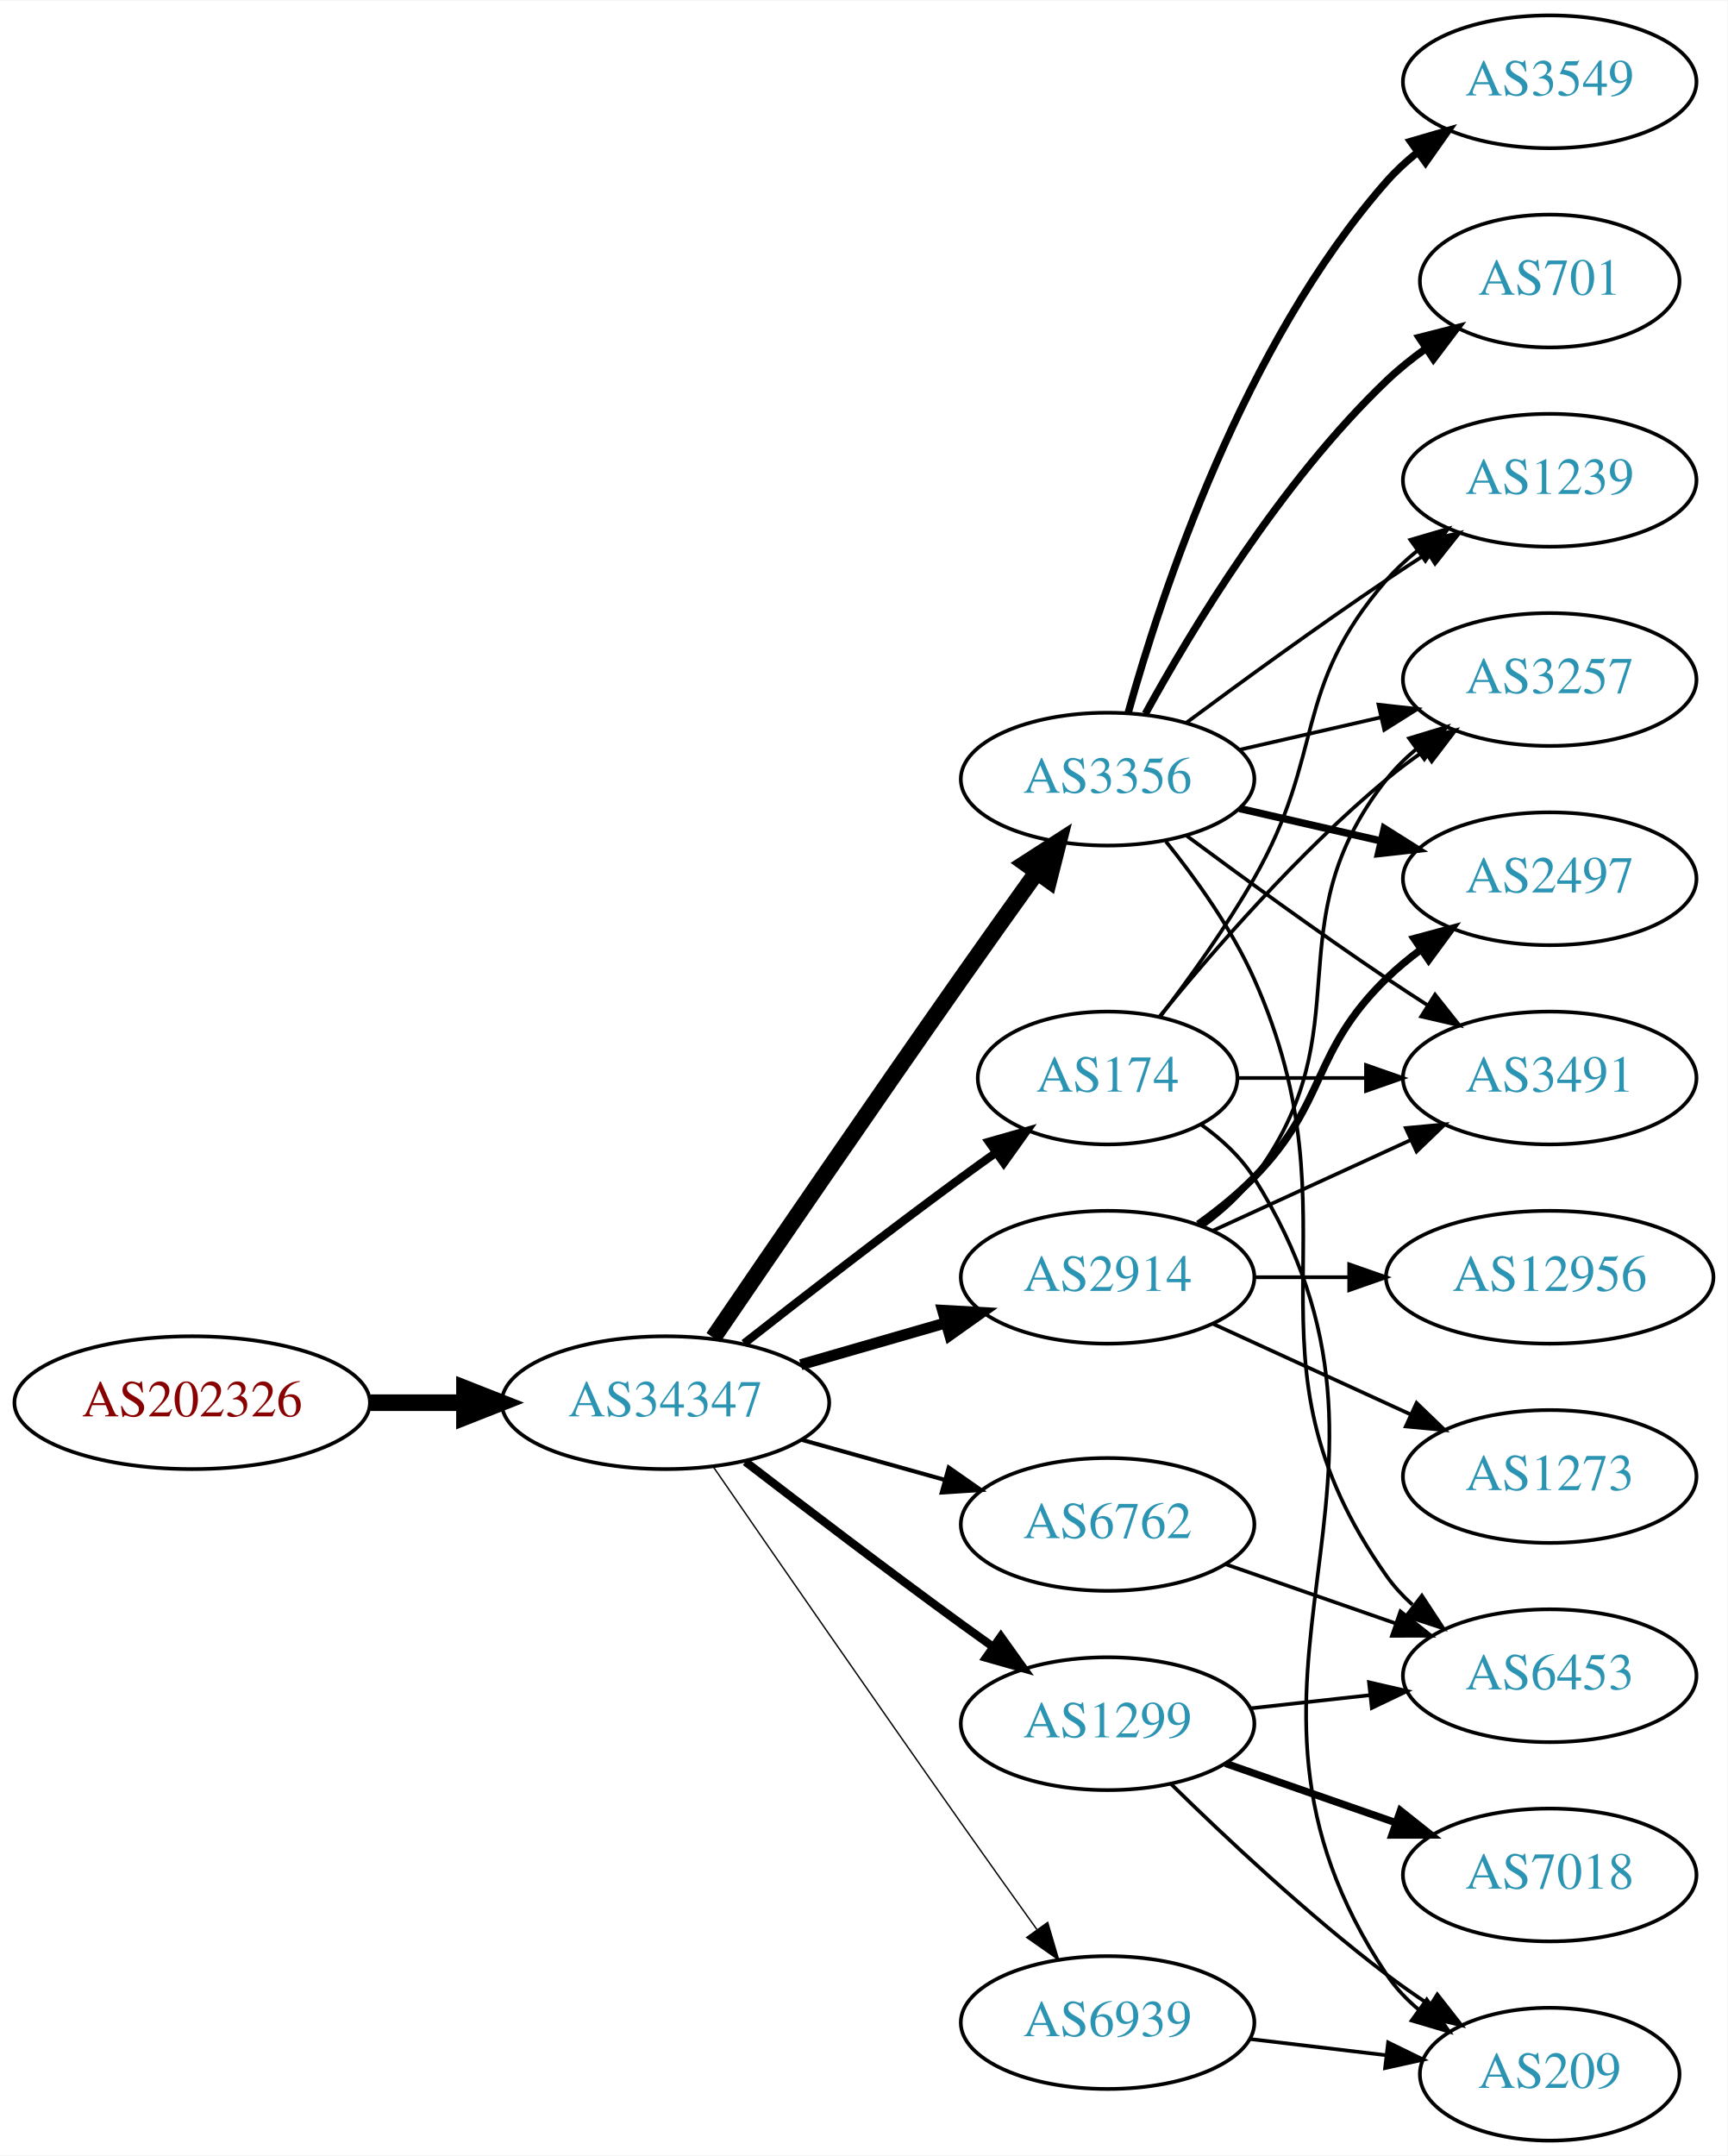
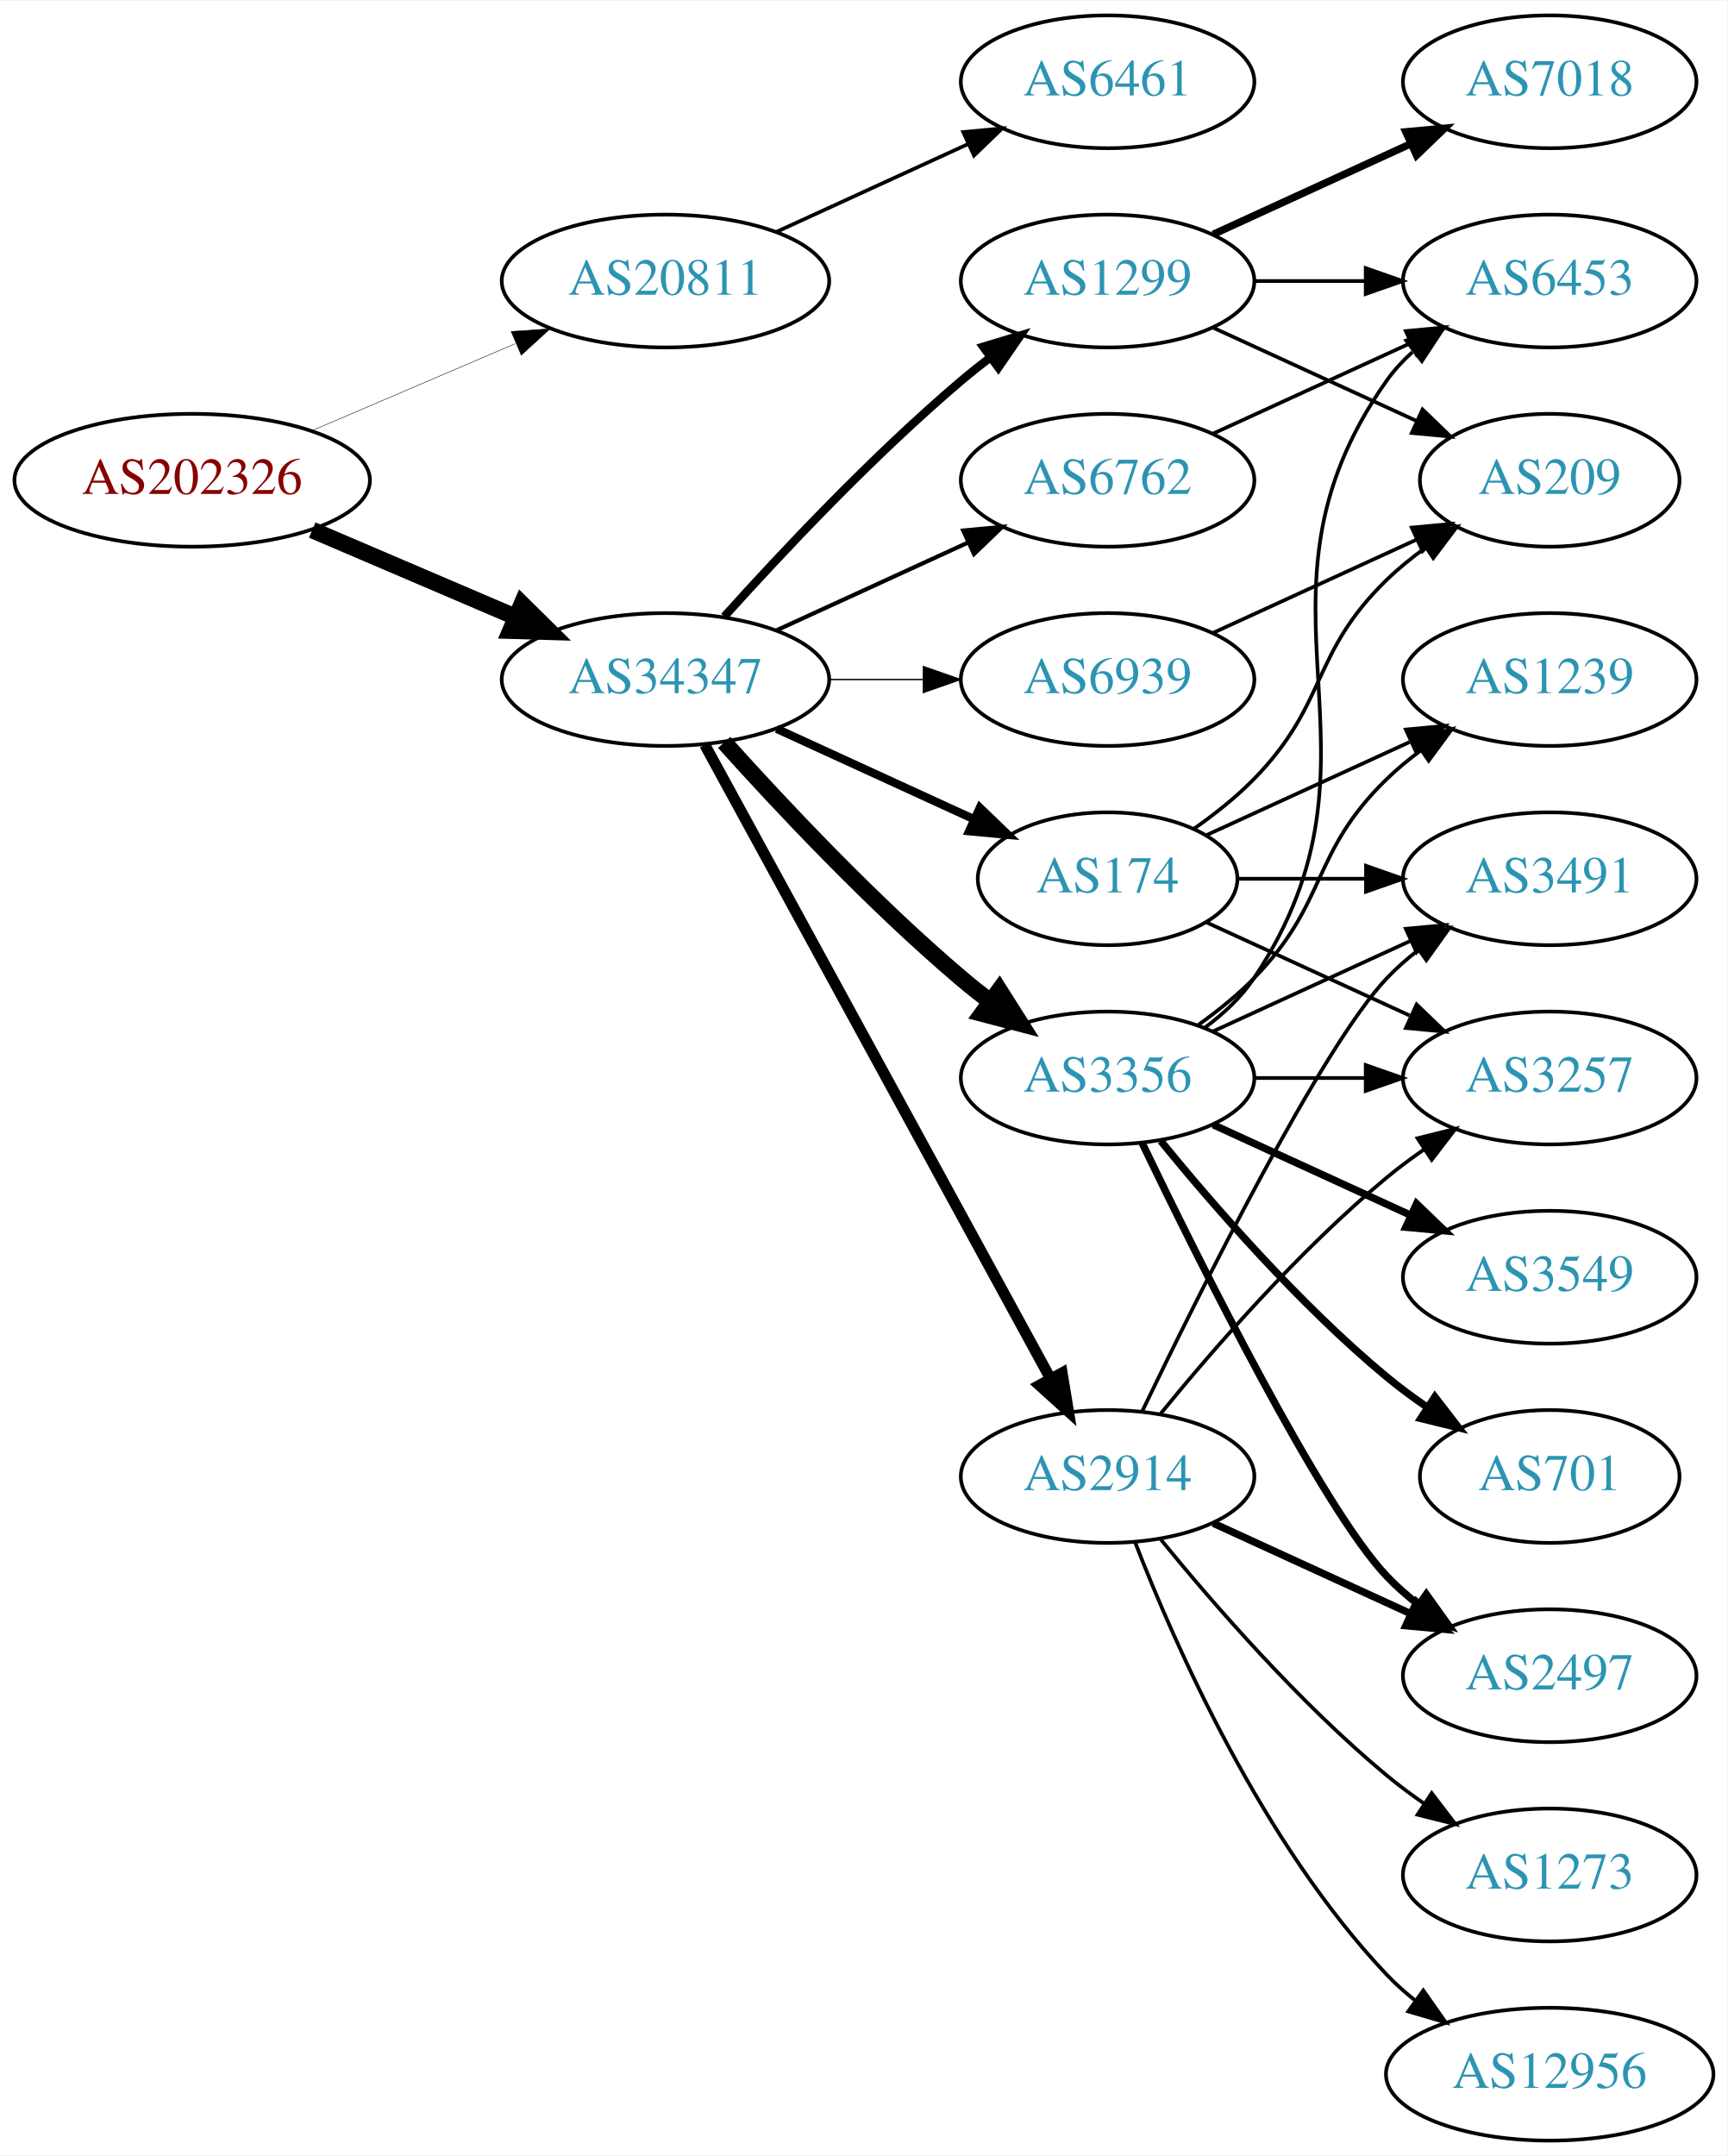
<svg xmlns="http://www.w3.org/2000/svg" xmlns:xlink="http://www.w3.org/1999/xlink" width="468pt" height="584pt" viewBox="0.00 0.00 468.27 584.00">
  <g id="graph0" class="graph" transform="scale(1 1) rotate(0) translate(4 580)">
    <polygon fill="white" stroke="none" points="-4,4 -4,-580 464.269,-580 464.269,4 -4,4" />
    <g id="node1" class="node">
      <g id="a_node1">
        <a xlink:href="/asn/202326" xlink:title="AS202326 ~ odissea [AT]">
-           <ellipse fill="#ffffff" stroke="black" cx="48.096" cy="-200" rx="48.192" ry="18" />
-           <text text-anchor="middle" x="48.096" y="-196.3" font-family="Times,serif" font-size="14.00" fill="#880000">AS202326</text>
+           <ellipse fill="#ffffff" stroke="black" cx="48.096" cy="-450" rx="48.192" ry="18" />
+           <text text-anchor="middle" x="48.096" y="-446.3" font-family="Times,serif" font-size="14.00" fill="#880000">AS202326</text>
        </a>
      </g>
    </g>
    <g id="node2" class="node">
      <g id="a_node2">
-         <a xlink:href="/asn/34347" xlink:title="AS34347 ~ Stadtwerke Hall in Tirol GmbH [AT]">
-           <ellipse fill="#ffffff" stroke="black" cx="176.388" cy="-200" rx="44.393" ry="18" />
-           <text text-anchor="middle" x="176.388" y="-196.3" font-family="Times,serif" font-size="14.00" fill="#2c94b3">AS34347</text>
+         <a xlink:href="/asn/20811" xlink:title="AS20811 ~ Brennercom S.p.A. [IT]">
+           <ellipse fill="#ffffff" stroke="black" cx="176.388" cy="-504" rx="44.393" ry="18" />
+           <text text-anchor="middle" x="176.388" y="-500.3" font-family="Times,serif" font-size="14.00" fill="#2c94b3">AS20811</text>
        </a>
      </g>
    </g>
    <g id="edge1" class="edge">
-       <path fill="none" stroke="black" stroke-width="4.5" d="M96.481,-200C104.742,-200 113.386,-200 121.799,-200" />
-       <polygon fill="black" stroke="black" stroke-width="4.5" points="121.904,-203.938 131.904,-200 121.904,-196.063 121.904,-203.938" />
+       <path fill="none" stroke="black" stroke-width="0.125" d="M80.639,-463.487C97.283,-470.604 117.873,-479.408 135.604,-486.989" />
+       <polygon fill="black" stroke="black" stroke-width="0.125" points="134.545,-490.343 145.116,-491.057 137.297,-483.907 134.545,-490.343" />
    </g>
    <g id="node3" class="node">
      <g id="a_node3">
-         <a xlink:href="/asn/3356" xlink:title="AS3356 ~ Level 3 Parent, LLC [US]">
-           <ellipse fill="#ffffff" stroke="black" cx="296.23" cy="-369" rx="39.794" ry="18" />
-           <text text-anchor="middle" x="296.23" y="-365.3" font-family="Times,serif" font-size="14.00" fill="#2c94b3">AS3356</text>
+         <a xlink:href="/asn/34347" xlink:title="AS34347 ~ Stadtwerke Hall in Tirol GmbH [AT]">
+           <ellipse fill="#ffffff" stroke="black" cx="176.388" cy="-396" rx="44.393" ry="18" />
+           <text text-anchor="middle" x="176.388" y="-392.3" font-family="Times,serif" font-size="14.00" fill="#2c94b3">AS34347</text>
        </a>
      </g>
    </g>
    <g id="edge2" class="edge">
-       <path fill="none" stroke="black" stroke-width="4.5" d="M189.365,-217.603C204.79,-240.225 232.486,-280.677 256.584,-315 263.21,-324.438 270.559,-334.745 277.053,-343.801" />
-       <polygon fill="black" stroke="black" stroke-width="4.5" points="273.934,-346.208 282.967,-352.031 280.329,-341.613 273.934,-346.208" />
+       <path fill="none" stroke="black" stroke-width="4.5" d="M80.639,-436.513C97.283,-429.396 117.873,-420.592 135.604,-413.011" />
+       <polygon fill="black" stroke="black" stroke-width="4.5" points="137.469,-416.495 145.116,-408.943 134.373,-409.255 137.469,-416.495" />
    </g>
    <g id="node4" class="node">
      <g id="a_node4">
-         <a xlink:href="/asn/174" xlink:title="AS174 ~ Cogent Communications [US]">
-           <ellipse fill="#ffffff" stroke="black" cx="296.23" cy="-288" rx="35.194" ry="18" />
-           <text text-anchor="middle" x="296.23" y="-284.3" font-family="Times,serif" font-size="14.00" fill="#2c94b3">AS174</text>
+         <a xlink:href="/asn/6461" xlink:title="AS6461 ~ Zayo Bandwidth [US]">
+           <ellipse fill="#ffffff" stroke="black" cx="296.23" cy="-558" rx="39.794" ry="18" />
+           <text text-anchor="middle" x="296.23" y="-554.3" font-family="Times,serif" font-size="14.00" fill="#2c94b3">AS6461</text>
        </a>
      </g>
    </g>
    <g id="edge3" class="edge">
-       <path fill="none" stroke="black" stroke-width="2.25" d="M197.701,-216.063C213.583,-228.519 236.295,-246.112 256.584,-261 259.598,-263.212 262.768,-265.495 265.941,-267.752" />
-       <polygon fill="black" stroke="black" stroke-width="2.25" points="264.054,-270.704 274.245,-273.603 268.086,-264.982 264.054,-270.704" />
+       <path fill="none" stroke="black" d="M206.517,-517.348C222.128,-524.502 241.526,-533.391 258.198,-541.03" />
+       <polygon fill="black" stroke="black" points="257.101,-544.378 267.65,-545.362 260.017,-538.014 257.101,-544.378" />
    </g>
    <g id="node5" class="node">
      <g id="a_node5">
-         <a xlink:href="/asn/6762" xlink:title="AS6762 ~ TELECOM ITALIA SPARKLE S.p.A. [IT]">
-           <ellipse fill="#ffffff" stroke="black" cx="296.23" cy="-167" rx="39.794" ry="18" />
-           <text text-anchor="middle" x="296.23" y="-163.3" font-family="Times,serif" font-size="14.00" fill="#2c94b3">AS6762</text>
+         <a xlink:href="/asn/1299" xlink:title="AS1299 ~ Telia Carrier [EU]">
+           <ellipse fill="#ffffff" stroke="black" cx="296.23" cy="-504" rx="39.794" ry="18" />
+           <text text-anchor="middle" x="296.23" y="-500.3" font-family="Times,serif" font-size="14.00" fill="#2c94b3">AS1299</text>
        </a>
      </g>
    </g>
    <g id="edge4" class="edge">
-       <path fill="none" stroke="black" stroke-width="1.125" d="M213.385,-189.92C225.562,-186.51 239.287,-182.666 251.968,-179.115" />
-       <polygon fill="black" stroke="black" stroke-width="1.125" points="253.179,-182.41 261.865,-176.343 251.291,-175.67 253.179,-182.41" />
+       <path fill="none" stroke="black" stroke-width="2.25" d="M192.32,-413.044C207.646,-430.097 232.582,-456.65 256.584,-477 259.081,-479.117 261.741,-481.232 264.453,-483.293" />
+       <polygon fill="black" stroke="black" stroke-width="2.25" points="262.489,-486.194 272.629,-489.266 266.619,-480.541 262.489,-486.194" />
    </g>
    <g id="node6" class="node">
      <g id="a_node6">
        <a xlink:href="/asn/2914" xlink:title="AS2914 ~ NTT America, Inc. [US]">
-           <ellipse fill="#ffffff" stroke="black" cx="296.23" cy="-234" rx="39.794" ry="18" />
-           <text text-anchor="middle" x="296.23" y="-230.3" font-family="Times,serif" font-size="14.00" fill="#2c94b3">AS2914</text>
+           <ellipse fill="#ffffff" stroke="black" cx="296.23" cy="-180" rx="39.794" ry="18" />
+           <text text-anchor="middle" x="296.23" y="-176.3" font-family="Times,serif" font-size="14.00" fill="#2c94b3">AS2914</text>
        </a>
      </g>
    </g>
    <g id="edge5" class="edge">
-       <path fill="none" stroke="black" stroke-width="3" d="M213.064,-210.293C225.48,-213.876 239.536,-217.931 252.466,-221.662" />
-       <polygon fill="black" stroke="black" stroke-width="3" points="251.511,-225.029 262.09,-224.438 253.452,-218.303 251.511,-225.029" />
+       <path fill="none" stroke="black" stroke-width="3" d="M187.031,-378.324C207.713,-340.416 256.425,-251.127 280.805,-206.441" />
+       <polygon fill="black" stroke="black" stroke-width="3" points="283.902,-208.072 285.619,-197.617 277.757,-204.72 283.902,-208.072" />
    </g>
    <g id="node7" class="node">
      <g id="a_node7">
-         <a xlink:href="/asn/1299" xlink:title="AS1299 ~ Telia Carrier [EU]">
-           <ellipse fill="#ffffff" stroke="black" cx="296.23" cy="-113" rx="39.794" ry="18" />
-           <text text-anchor="middle" x="296.23" y="-109.3" font-family="Times,serif" font-size="14.00" fill="#2c94b3">AS1299</text>
+         <a xlink:href="/asn/6762" xlink:title="AS6762 ~ TELECOM ITALIA SPARKLE S.p.A. [IT]">
+           <ellipse fill="#ffffff" stroke="black" cx="296.23" cy="-450" rx="39.794" ry="18" />
+           <text text-anchor="middle" x="296.23" y="-446.3" font-family="Times,serif" font-size="14.00" fill="#2c94b3">AS6762</text>
        </a>
      </g>
    </g>
    <g id="edge6" class="edge">
-       <path fill="none" stroke="black" stroke-width="2.25" d="M198.067,-183.988C213.952,-171.773 236.499,-154.616 256.584,-140 259.382,-137.964 262.31,-135.864 265.249,-133.776" />
-       <polygon fill="black" stroke="black" stroke-width="2.25" points="267.301,-136.612 273.46,-127.991 263.269,-130.889 267.301,-136.612" />
+       <path fill="none" stroke="black" stroke-width="1.125" d="M206.517,-409.348C222.128,-416.502 241.526,-425.391 258.198,-433.03" />
+       <polygon fill="black" stroke="black" stroke-width="1.125" points="257.101,-436.378 267.65,-437.362 260.017,-430.014 257.101,-436.378" />
    </g>
    <g id="node8" class="node">
      <g id="a_node8">
-         <a xlink:href="/asn/6939" xlink:title="AS6939 ~ Hurricane Electric LLC [US]">
-           <ellipse fill="#ffffff" stroke="black" cx="296.23" cy="-32" rx="39.794" ry="18" />
-           <text text-anchor="middle" x="296.23" y="-28.3" font-family="Times,serif" font-size="14.00" fill="#2c94b3">AS6939</text>
+         <a xlink:href="/asn/3356" xlink:title="AS3356 ~ Level 3 Parent, LLC [US]">
+           <ellipse fill="#ffffff" stroke="black" cx="296.23" cy="-288" rx="39.794" ry="18" />
+           <text text-anchor="middle" x="296.23" y="-284.3" font-family="Times,serif" font-size="14.00" fill="#2c94b3">AS3356</text>
        </a>
      </g>
    </g>
    <g id="edge7" class="edge">
-       <path fill="none" stroke="black" stroke-width="0.375" d="M189.388,-182.565C204.837,-160.155 232.558,-120.072 256.584,-86 263.229,-76.575 270.582,-66.271 277.075,-57.214" />
-       <polygon fill="black" stroke="black" stroke-width="0.375" points="279.996,-59.146 282.985,-48.981 274.31,-55.063 279.996,-59.146" />
+       <path fill="none" stroke="black" stroke-width="4.5" d="M192.32,-378.956C207.646,-361.903 232.582,-335.35 256.584,-315 259.081,-312.883 261.741,-310.768 264.453,-308.707" />
+       <polygon fill="black" stroke="black" stroke-width="4.5" points="266.877,-311.812 272.629,-302.734 262.231,-305.453 266.877,-311.812" />
    </g>
    <g id="node9" class="node">
      <g id="a_node9">
-         <a xlink:href="/asn/3491" xlink:title="AS3491 ~ PCCW Global, Inc. [US]">
-           <ellipse fill="#ffffff" stroke="black" cx="416.073" cy="-288" rx="39.794" ry="18" />
-           <text text-anchor="middle" x="416.073" y="-284.3" font-family="Times,serif" font-size="14.00" fill="#2c94b3">AS3491</text>
-         </a>
-       </g>
-     </g>
-     <g id="edge17" class="edge">
-       <path fill="none" stroke="black" d="M317.56,-353.723C332.423,-342.696 353.167,-327.593 371.877,-315 375.426,-312.611 379.176,-310.161 382.924,-307.758" />
-       <polygon fill="black" stroke="black" points="384.993,-310.591 391.573,-302.288 381.251,-304.675 384.993,-310.591" />
+         <a xlink:href="/asn/174" xlink:title="AS174 ~ Cogent Communications [US]">
+           <ellipse fill="#ffffff" stroke="black" cx="296.23" cy="-342" rx="35.194" ry="18" />
+           <text text-anchor="middle" x="296.23" y="-338.3" font-family="Times,serif" font-size="14.00" fill="#2c94b3">AS174</text>
+         </a>
+       </g>
+     </g>
+     <g id="edge8" class="edge">
+       <path fill="none" stroke="black" stroke-width="2.25" d="M206.517,-382.652C222.734,-375.22 243.038,-365.917 260.127,-358.086" />
+       <polygon fill="black" stroke="black" stroke-width="2.25" points="261.611,-361.256 269.244,-353.908 258.695,-354.892 261.611,-361.256" />
    </g>
    <g id="node10" class="node">
      <g id="a_node10">
-         <a xlink:href="/asn/1239" xlink:title="AS1239 ~ Sprint [US]">
-           <ellipse fill="#ffffff" stroke="black" cx="416.073" cy="-450" rx="39.794" ry="18" />
-           <text text-anchor="middle" x="416.073" y="-446.3" font-family="Times,serif" font-size="14.00" fill="#2c94b3">AS1239</text>
-         </a>
-       </g>
-     </g>
-     <g id="edge12" class="edge">
-       <path fill="none" stroke="black" d="M317.56,-384.277C332.423,-395.304 353.167,-410.407 371.877,-423 375.426,-425.389 379.176,-427.839 382.924,-430.242" />
-       <polygon fill="black" stroke="black" points="381.251,-433.325 391.573,-435.712 384.993,-427.409 381.251,-433.325" />
+         <a xlink:href="/asn/6939" xlink:title="AS6939 ~ Hurricane Electric LLC [US]">
+           <ellipse fill="#ffffff" stroke="black" cx="296.23" cy="-396" rx="39.794" ry="18" />
+           <text text-anchor="middle" x="296.23" y="-392.3" font-family="Times,serif" font-size="14.00" fill="#2c94b3">AS6939</text>
+         </a>
+       </g>
+     </g>
+     <g id="edge9" class="edge">
+       <path fill="none" stroke="black" stroke-width="0.375" d="M220.599,-396C228.911,-396 237.674,-396 246.156,-396" />
+       <polygon fill="black" stroke="black" stroke-width="0.375" points="246.315,-399.5 256.315,-396 246.315,-392.5 246.315,-399.5" />
    </g>
    <g id="node11" class="node">
      <g id="a_node11">
-         <a xlink:href="/asn/3257" xlink:title="AS3257 ~ GTT [DE]">
-           <ellipse fill="#ffffff" stroke="black" cx="416.073" cy="-396" rx="39.794" ry="18" />
-           <text text-anchor="middle" x="416.073" y="-392.3" font-family="Times,serif" font-size="14.00" fill="#2c94b3">AS3257</text>
-         </a>
-       </g>
-     </g>
-     <g id="edge14" class="edge">
-       <path fill="none" stroke="black" d="M331.949,-376.955C343.949,-379.704 357.57,-382.825 370.263,-385.733" />
-       <polygon fill="black" stroke="black" points="369.665,-389.187 380.194,-388.009 371.229,-382.364 369.665,-389.187" />
+         <a xlink:href="/asn/7018" xlink:title="AS7018 ~ AT&amp;T Services, Inc. [US]">
+           <ellipse fill="#ffffff" stroke="black" cx="416.073" cy="-558" rx="39.794" ry="18" />
+           <text text-anchor="middle" x="416.073" y="-554.3" font-family="Times,serif" font-size="14.00" fill="#2c94b3">AS7018</text>
+         </a>
+       </g>
+     </g>
+     <g id="edge10" class="edge">
+       <path fill="none" stroke="black" stroke-width="2" d="M324.859,-516.661C340.816,-523.973 361.087,-533.261 378.369,-541.181" />
+       <polygon fill="black" stroke="black" stroke-width="2" points="377.068,-544.435 387.617,-545.419 379.984,-538.071 377.068,-544.435" />
+     </g>
+     <g id="node12" class="node">
+       <g id="a_node12">
+         <a xlink:href="/asn/6453" xlink:title="AS6453 ~ TATA COMMUNICATIONS (AMERICA) INC [US]">
+           <ellipse fill="#ffffff" stroke="black" cx="416.073" cy="-504" rx="39.794" ry="18" />
+           <text text-anchor="middle" x="416.073" y="-500.3" font-family="Times,serif" font-size="14.00" fill="#2c94b3">AS6453</text>
+         </a>
+       </g>
+     </g>
+     <g id="edge11" class="edge">
+       <path fill="none" stroke="black" d="M336.143,-504C345.696,-504 356.046,-504 366.008,-504" />
+       <polygon fill="black" stroke="black" points="366.201,-507.5 376.201,-504 366.201,-500.5 366.201,-507.5" />
    </g>
    <g id="node13" class="node">
      <g id="a_node13">
-         <a xlink:href="/asn/3549" xlink:title="AS3549 ~ Level 3 Parent, LLC [US]">
-           <ellipse fill="#ffffff" stroke="black" cx="416.073" cy="-558" rx="39.794" ry="18" />
-           <text text-anchor="middle" x="416.073" y="-554.3" font-family="Times,serif" font-size="14.00" fill="#2c94b3">AS3549</text>
-         </a>
-       </g>
-     </g>
-     <g id="edge13" class="edge">
-       <path fill="none" stroke="black" stroke-width="2" d="M301.803,-386.946C310.709,-418.995 332.993,-486.842 371.877,-531 374.361,-533.821 377.21,-536.449 380.236,-538.871" />
-       <polygon fill="black" stroke="black" stroke-width="2" points="378.353,-541.828 388.525,-544.791 382.422,-536.131 378.353,-541.828" />
+         <a xlink:href="/asn/209" xlink:title="AS209 ~ CenturyLink Communications, LLC [US]">
+           <ellipse fill="#ffffff" stroke="black" cx="416.073" cy="-450" rx="35.194" ry="18" />
+           <text text-anchor="middle" x="416.073" y="-446.3" font-family="Times,serif" font-size="14.00" fill="#2c94b3">AS209</text>
+         </a>
+       </g>
+     </g>
+     <g id="edge12" class="edge">
+       <path fill="none" stroke="black" d="M324.859,-491.339C341.275,-483.817 362.257,-474.202 379.854,-466.139" />
+       <polygon fill="black" stroke="black" points="381.598,-469.189 389.231,-461.842 378.682,-462.826 381.598,-469.189" />
    </g>
    <g id="node14" class="node">
      <g id="a_node14">
-         <a xlink:href="/asn/2497" xlink:title="AS2497 ~ Internet Initiative Japan Inc. [JP]">
+         <a xlink:href="/asn/3491" xlink:title="AS3491 ~ PCCW Global, Inc. [US]">
          <ellipse fill="#ffffff" stroke="black" cx="416.073" cy="-342" rx="39.794" ry="18" />
-           <text text-anchor="middle" x="416.073" y="-338.3" font-family="Times,serif" font-size="14.00" fill="#2c94b3">AS2497</text>
-         </a>
-       </g>
-     </g>
-     <g id="edge15" class="edge">
-       <path fill="none" stroke="black" stroke-width="2" d="M331.949,-361.045C343.949,-358.296 357.57,-355.175 370.263,-352.267" />
-       <polygon fill="black" stroke="black" stroke-width="2" points="371.229,-355.636 380.194,-349.991 369.665,-348.813 371.229,-355.636" />
+           <text text-anchor="middle" x="416.073" y="-338.3" font-family="Times,serif" font-size="14.00" fill="#2c94b3">AS3491</text>
+         </a>
+       </g>
+     </g>
+     <g id="edge13" class="edge">
+       <path fill="none" stroke="black" d="M305.577,-197.595C321.044,-229.732 354.19,-296.34 371.877,-315 374.462,-317.728 377.38,-320.294 380.448,-322.677" />
+       <polygon fill="black" stroke="black" points="378.602,-325.658 388.797,-328.543 382.627,-319.93 378.602,-325.658" />
    </g>
    <g id="node15" class="node">
      <g id="a_node15">
-         <a xlink:href="/asn/701" xlink:title="AS701 ~ UUNET [US]">
-           <ellipse fill="#ffffff" stroke="black" cx="416.073" cy="-504" rx="35.194" ry="18" />
-           <text text-anchor="middle" x="416.073" y="-500.3" font-family="Times,serif" font-size="14.00" fill="#2c94b3">AS701</text>
-         </a>
-       </g>
-     </g>
-     <g id="edge16" class="edge">
-       <path fill="none" stroke="black" stroke-width="2" d="M306.471,-386.713C319.017,-409.561 343.194,-449.611 371.877,-477 375.131,-480.107 378.797,-483.046 382.584,-485.76" />
-       <polygon fill="black" stroke="black" stroke-width="2" points="380.686,-488.701 390.952,-491.322 384.561,-482.872 380.686,-488.701" />
+         <a xlink:href="/asn/2497" xlink:title="AS2497 ~ Internet Initiative Japan Inc. [JP]">
+           <ellipse fill="#ffffff" stroke="black" cx="416.073" cy="-126" rx="39.794" ry="18" />
+           <text text-anchor="middle" x="416.073" y="-122.3" font-family="Times,serif" font-size="14.00" fill="#2c94b3">AS2497</text>
+         </a>
+       </g>
+     </g>
+     <g id="edge14" class="edge">
+       <path fill="none" stroke="black" stroke-width="2" d="M324.859,-167.339C340.816,-160.027 361.087,-150.739 378.369,-142.819" />
+       <polygon fill="black" stroke="black" stroke-width="2" points="379.984,-145.929 387.617,-138.581 377.068,-139.565 379.984,-145.929" />
    </g>
    <g id="node16" class="node">
      <g id="a_node16">
-         <a xlink:href="/asn/6453" xlink:title="AS6453 ~ TATA COMMUNICATIONS (AMERICA) INC [US]">
-           <ellipse fill="#ffffff" stroke="black" cx="416.073" cy="-126" rx="39.794" ry="18" />
-           <text text-anchor="middle" x="416.073" y="-122.3" font-family="Times,serif" font-size="14.00" fill="#2c94b3">AS6453</text>
-         </a>
-       </g>
-     </g>
-     <g id="edge18" class="edge">
-       <path fill="none" stroke="black" d="M312.041,-352.106C320.199,-341.975 329.861,-328.475 335.877,-315 365.946,-247.651 329.297,-213.225 371.877,-153 373.868,-150.184 376.255,-147.599 378.871,-145.24" />
-       <polygon fill="black" stroke="black" points="381.423,-147.694 387.239,-138.838 377.17,-142.135 381.423,-147.694" />
-     </g>
-     <g id="edge8" class="edge">
-       <path fill="none" stroke="black" d="M331.632,-288C342.456,-288 354.623,-288 366.25,-288" />
-       <polygon fill="black" stroke="black" points="366.281,-291.5 376.281,-288 366.281,-284.5 366.281,-291.5" />
-     </g>
-     <g id="edge9" class="edge">
-       <path fill="none" stroke="black" d="M310.691,-304.913C318.584,-315.27 328.434,-328.992 335.877,-342 355.441,-376.194 346.043,-393.258 371.877,-423 374.341,-425.838 377.178,-428.477 380.196,-430.906" />
-       <polygon fill="black" stroke="black" points="378.306,-433.858 388.474,-436.836 382.383,-428.167 378.306,-433.858" />
-     </g>
-     <g id="edge10" class="edge">
-       <path fill="none" stroke="black" d="M310.387,-304.743C324.473,-322.039 348.031,-349.223 371.877,-369 375.093,-371.668 378.594,-374.27 382.164,-376.741" />
-       <polygon fill="black" stroke="black" points="380.242,-379.666 390.52,-382.236 384.088,-373.817 380.242,-379.666" />
-     </g>
-     <g id="node12" class="node">
-       <g id="a_node12">
-         <a xlink:href="/asn/209" xlink:title="AS209 ~ CenturyLink Communications, LLC [US]">
-           <ellipse fill="#ffffff" stroke="black" cx="416.073" cy="-18" rx="35.194" ry="18" />
-           <text text-anchor="middle" x="416.073" y="-14.3" font-family="Times,serif" font-size="14.00" fill="#2c94b3">AS209</text>
-         </a>
-       </g>
-     </g>
-     <g id="edge11" class="edge">
-       <path fill="none" stroke="black" d="M321.556,-275.402C327.042,-271.485 332.294,-266.675 335.877,-261 387.826,-178.7 317.838,-125.944 371.877,-45 374.252,-41.442 377.272,-38.264 380.608,-35.451" />
-       <polygon fill="black" stroke="black" points="382.746,-38.224 388.813,-29.538 378.654,-32.545 382.746,-38.224" />
-     </g>
-     <g id="edge27" class="edge">
-       <path fill="none" stroke="black" d="M328.192,-156.228C342.289,-151.323 359.165,-145.452 374.278,-140.193" />
-       <polygon fill="black" stroke="black" points="375.614,-143.434 383.909,-136.843 373.314,-136.823 375.614,-143.434" />
-     </g>
-     <g id="edge22" class="edge">
-       <path fill="none" stroke="black" d="M324.859,-246.661C340.816,-253.973 361.087,-263.261 378.369,-271.181" />
-       <polygon fill="black" stroke="black" points="377.068,-274.435 387.617,-275.419 379.984,-268.071 377.068,-274.435" />
-     </g>
-     <g id="edge24" class="edge">
-       <path fill="none" stroke="black" d="M322.161,-247.882C327.237,-251.611 332.155,-256.016 335.877,-261 366.148,-301.542 340.578,-329.246 371.877,-369 374.202,-371.953 376.945,-374.67 379.904,-377.147" />
-       <polygon fill="black" stroke="black" points="377.964,-380.064 388.101,-383.145 382.097,-374.415 377.964,-380.064" />
-     </g>
-     <g id="edge23" class="edge">
-       <path fill="none" stroke="black" stroke-width="2" d="M320.824,-248.389C326.08,-252.148 331.412,-256.437 335.877,-261 356.049,-281.617 351.183,-294.906 371.877,-315 374.722,-317.763 377.896,-320.386 381.196,-322.834" />
-       <polygon fill="black" stroke="black" stroke-width="2" points="379.312,-325.786 389.544,-328.538 383.261,-320.006 379.312,-325.786" />
+         <a xlink:href="/asn/3257" xlink:title="AS3257 ~ GTT [DE]">
+           <ellipse fill="#ffffff" stroke="black" cx="416.073" cy="-288" rx="39.794" ry="18" />
+           <text text-anchor="middle" x="416.073" y="-284.3" font-family="Times,serif" font-size="14.00" fill="#2c94b3">AS3257</text>
+         </a>
+       </g>
+     </g>
+     <g id="edge15" class="edge">
+       <path fill="none" stroke="black" d="M310.649,-197.065C324.764,-214.375 348.178,-241.345 371.877,-261 375.093,-263.668 378.594,-266.27 382.164,-268.741" />
+       <polygon fill="black" stroke="black" points="380.242,-271.666 390.52,-274.236 384.088,-265.817 380.242,-271.666" />
+     </g>
+     <g id="node17" class="node">
+       <g id="a_node17">
+         <a xlink:href="/asn/1273" xlink:title="AS1273 ~ Vodafone Group PLC [EU]">
+           <ellipse fill="#ffffff" stroke="black" cx="416.073" cy="-72" rx="39.794" ry="18" />
+           <text text-anchor="middle" x="416.073" y="-68.3" font-family="Times,serif" font-size="14.00" fill="#2c94b3">AS1273</text>
+         </a>
+       </g>
+     </g>
+     <g id="edge16" class="edge">
+       <path fill="none" stroke="black" d="M310.649,-162.935C324.764,-145.625 348.178,-118.655 371.877,-99 375.093,-96.332 378.594,-93.73 382.164,-91.259" />
+       <polygon fill="black" stroke="black" points="384.088,-94.183 390.52,-85.764 380.242,-88.334 384.088,-94.183" />
    </g>
    <g id="node18" class="node">
      <g id="a_node18">
-         <a xlink:href="/asn/1273" xlink:title="AS1273 ~ Vodafone Group PLC [EU]">
-           <ellipse fill="#ffffff" stroke="black" cx="416.073" cy="-180" rx="39.794" ry="18" />
-           <text text-anchor="middle" x="416.073" y="-176.3" font-family="Times,serif" font-size="14.00" fill="#2c94b3">AS1273</text>
-         </a>
-       </g>
+         <a xlink:href="/asn/12956" xlink:title="AS12956 ~ TELXIUS [ES]">
+           <ellipse fill="#ffffff" stroke="black" cx="416.073" cy="-18" rx="44.393" ry="18" />
+           <text text-anchor="middle" x="416.073" y="-14.3" font-family="Times,serif" font-size="14.00" fill="#2c94b3">AS12956</text>
+         </a>
+       </g>
+     </g>
+     <g id="edge17" class="edge">
+       <path fill="none" stroke="black" d="M303.753,-162.006C314.504,-134.272 338.161,-80.571 371.877,-45 374.261,-42.485 376.927,-40.107 379.733,-37.883" />
+       <polygon fill="black" stroke="black" points="381.802,-40.707 387.895,-32.039 377.727,-35.015 381.802,-40.707" />
+     </g>
+     <g id="edge18" class="edge">
+       <path fill="none" stroke="black" d="M324.859,-462.661C340.816,-469.973 361.087,-479.261 378.369,-487.181" />
+       <polygon fill="black" stroke="black" points="377.068,-490.435 387.617,-491.419 379.984,-484.071 377.068,-490.435" />
+     </g>
+     <g id="edge24" class="edge">
+       <path fill="none" stroke="black" d="M322.549,-301.607C327.605,-305.351 332.417,-309.831 335.877,-315 376.901,-376.294 329.297,-416.775 371.877,-477 373.868,-479.816 376.255,-482.401 378.871,-484.76" />
+       <polygon fill="black" stroke="black" points="377.17,-487.865 387.239,-491.162 381.423,-482.306 377.17,-487.865" />
    </g>
    <g id="edge25" class="edge">
-       <path fill="none" stroke="black" d="M324.859,-221.339C340.816,-214.027 361.087,-204.739 378.369,-196.819" />
-       <polygon fill="black" stroke="black" points="379.984,-199.929 387.617,-192.581 377.068,-193.565 379.984,-199.929" />
+       <path fill="none" stroke="black" d="M324.859,-300.661C340.816,-307.973 361.087,-317.261 378.369,-325.181" />
+       <polygon fill="black" stroke="black" points="377.068,-328.435 387.617,-329.419 379.984,-322.071 377.068,-328.435" />
+     </g>
+     <g id="edge22" class="edge">
+       <path fill="none" stroke="black" stroke-width="2" d="M305.577,-270.405C321.044,-238.268 354.19,-171.66 371.877,-153 374.462,-150.272 377.38,-147.706 380.448,-145.323" />
+       <polygon fill="black" stroke="black" stroke-width="2" points="382.627,-148.07 388.797,-139.457 378.602,-142.342 382.627,-148.07" />
+     </g>
+     <g id="edge23" class="edge">
+       <path fill="none" stroke="black" d="M336.143,-288C345.696,-288 356.046,-288 366.008,-288" />
+       <polygon fill="black" stroke="black" points="366.201,-291.5 376.201,-288 366.201,-284.5 366.201,-291.5" />
    </g>
    <g id="node19" class="node">
      <g id="a_node19">
-         <a xlink:href="/asn/12956" xlink:title="AS12956 ~ TELXIUS [ES]">
-           <ellipse fill="#ffffff" stroke="black" cx="416.073" cy="-234" rx="44.393" ry="18" />
-           <text text-anchor="middle" x="416.073" y="-230.3" font-family="Times,serif" font-size="14.00" fill="#2c94b3">AS12956</text>
-         </a>
-       </g>
+         <a xlink:href="/asn/3549" xlink:title="AS3549 ~ Level 3 Parent, LLC [US]">
+           <ellipse fill="#ffffff" stroke="black" cx="416.073" cy="-234" rx="39.794" ry="18" />
+           <text text-anchor="middle" x="416.073" y="-230.3" font-family="Times,serif" font-size="14.00" fill="#2c94b3">AS3549</text>
+         </a>
+       </g>
+     </g>
+     <g id="edge19" class="edge">
+       <path fill="none" stroke="black" stroke-width="2" d="M324.859,-275.339C340.816,-268.027 361.087,-258.739 378.369,-250.819" />
+       <polygon fill="black" stroke="black" stroke-width="2" points="379.984,-253.929 387.617,-246.581 377.068,-247.565 379.984,-253.929" />
+     </g>
+     <g id="node20" class="node">
+       <g id="a_node20">
+         <a xlink:href="/asn/1239" xlink:title="AS1239 ~ Sprint [US]">
+           <ellipse fill="#ffffff" stroke="black" cx="416.073" cy="-396" rx="39.794" ry="18" />
+           <text text-anchor="middle" x="416.073" y="-392.3" font-family="Times,serif" font-size="14.00" fill="#2c94b3">AS1239</text>
+         </a>
+       </g>
+     </g>
+     <g id="edge20" class="edge">
+       <path fill="none" stroke="black" d="M320.824,-302.389C326.08,-306.148 331.412,-310.437 335.877,-315 356.049,-335.617 351.183,-348.906 371.877,-369 374.722,-371.763 377.896,-374.386 381.196,-376.834" />
+       <polygon fill="black" stroke="black" points="379.312,-379.786 389.544,-382.538 383.261,-374.006 379.312,-379.786" />
+     </g>
+     <g id="node21" class="node">
+       <g id="a_node21">
+         <a xlink:href="/asn/701" xlink:title="AS701 ~ UUNET [US]">
+           <ellipse fill="#ffffff" stroke="black" cx="416.073" cy="-180" rx="35.194" ry="18" />
+           <text text-anchor="middle" x="416.073" y="-176.3" font-family="Times,serif" font-size="14.00" fill="#2c94b3">AS701</text>
+         </a>
+       </g>
+     </g>
+     <g id="edge21" class="edge">
+       <path fill="none" stroke="black" stroke-width="2" d="M310.649,-270.935C324.764,-253.625 348.178,-226.655 371.877,-207 375.34,-204.128 379.132,-201.331 382.987,-198.692" />
+       <polygon fill="black" stroke="black" stroke-width="2" points="384.948,-201.592 391.419,-193.203 381.129,-195.725 384.948,-201.592" />
+     </g>
+     <g id="edge28" class="edge">
+       <path fill="none" stroke="black" d="M319.613,-355.532C325.255,-359.49 331.068,-364.086 335.877,-369 356.049,-389.617 351.183,-402.906 371.877,-423 375.104,-426.134 378.755,-429.089 382.534,-431.812" />
+       <polygon fill="black" stroke="black" points="380.631,-434.75 390.894,-437.383 384.512,-428.925 380.631,-434.75" />
+     </g>
+     <g id="edge27" class="edge">
+       <path fill="none" stroke="black" d="M331.632,-342C342.456,-342 354.623,-342 366.25,-342" />
+       <polygon fill="black" stroke="black" points="366.281,-345.5 376.281,-342 366.281,-338.5 366.281,-345.5" />
+     </g>
+     <g id="edge29" class="edge">
+       <path fill="none" stroke="black" d="M323.091,-330.149C339.212,-322.762 360.214,-313.138 378.079,-304.952" />
+       <polygon fill="black" stroke="black" points="379.998,-307.923 387.631,-300.575 377.082,-301.559 379.998,-307.923" />
    </g>
    <g id="edge26" class="edge">
-       <path fill="none" stroke="black" d="M336.143,-234C344.245,-234 352.921,-234 361.447,-234" />
-       <polygon fill="black" stroke="black" points="361.725,-237.5 371.725,-234 361.724,-230.5 361.725,-237.5" />
-     </g>
-     <g id="edge21" class="edge">
-       <path fill="none" stroke="black" d="M313.378,-96.704C328.015,-82.329 350.504,-61.205 371.877,-45 375.543,-42.22 379.504,-39.454 383.487,-36.813" />
-       <polygon fill="black" stroke="black" points="385.608,-39.611 392.14,-31.269 381.832,-33.717 385.608,-39.611" />
-     </g>
-     <g id="edge20" class="edge">
-       <path fill="none" stroke="black" d="M334.84,-117.149C345.151,-118.287 356.469,-119.535 367.269,-120.726" />
-       <polygon fill="black" stroke="black" points="367.092,-124.228 377.416,-121.846 367.86,-117.27 367.092,-124.228" />
-     </g>
-     <g id="node17" class="node">
-       <g id="a_node17">
-         <a xlink:href="/asn/7018" xlink:title="AS7018 ~ AT&amp;T Services, Inc. [US]">
-           <ellipse fill="#ffffff" stroke="black" cx="416.073" cy="-72" rx="39.794" ry="18" />
-           <text text-anchor="middle" x="416.073" y="-68.3" font-family="Times,serif" font-size="14.00" fill="#2c94b3">AS7018</text>
-         </a>
-       </g>
-     </g>
-     <g id="edge19" class="edge">
-       <path fill="none" stroke="black" stroke-width="2" d="M328.192,-102.228C342.289,-97.323 359.165,-91.451 374.278,-86.193" />
-       <polygon fill="black" stroke="black" stroke-width="2" points="375.614,-89.434 383.909,-82.843 373.314,-82.823 375.614,-89.434" />
-     </g>
-     <g id="edge28" class="edge">
-       <path fill="none" stroke="black" d="M334.84,-27.532C346.51,-26.145 359.469,-24.606 371.508,-23.176" />
-       <polygon fill="black" stroke="black" points="372.279,-26.609 381.796,-21.953 371.453,-19.658 372.279,-26.609" />
+       <path fill="none" stroke="black" d="M323.091,-353.851C339.212,-361.238 360.214,-370.862 378.079,-379.048" />
+       <polygon fill="black" stroke="black" points="377.082,-382.441 387.631,-383.425 379.998,-376.077 377.082,-382.441" />
+     </g>
+     <g id="edge30" class="edge">
+       <path fill="none" stroke="black" d="M324.859,-408.661C341.275,-416.183 362.257,-425.798 379.854,-433.861" />
+       <polygon fill="black" stroke="black" points="378.682,-437.174 389.231,-438.158 381.598,-430.811 378.682,-437.174" />
    </g>
  </g>
</svg>
